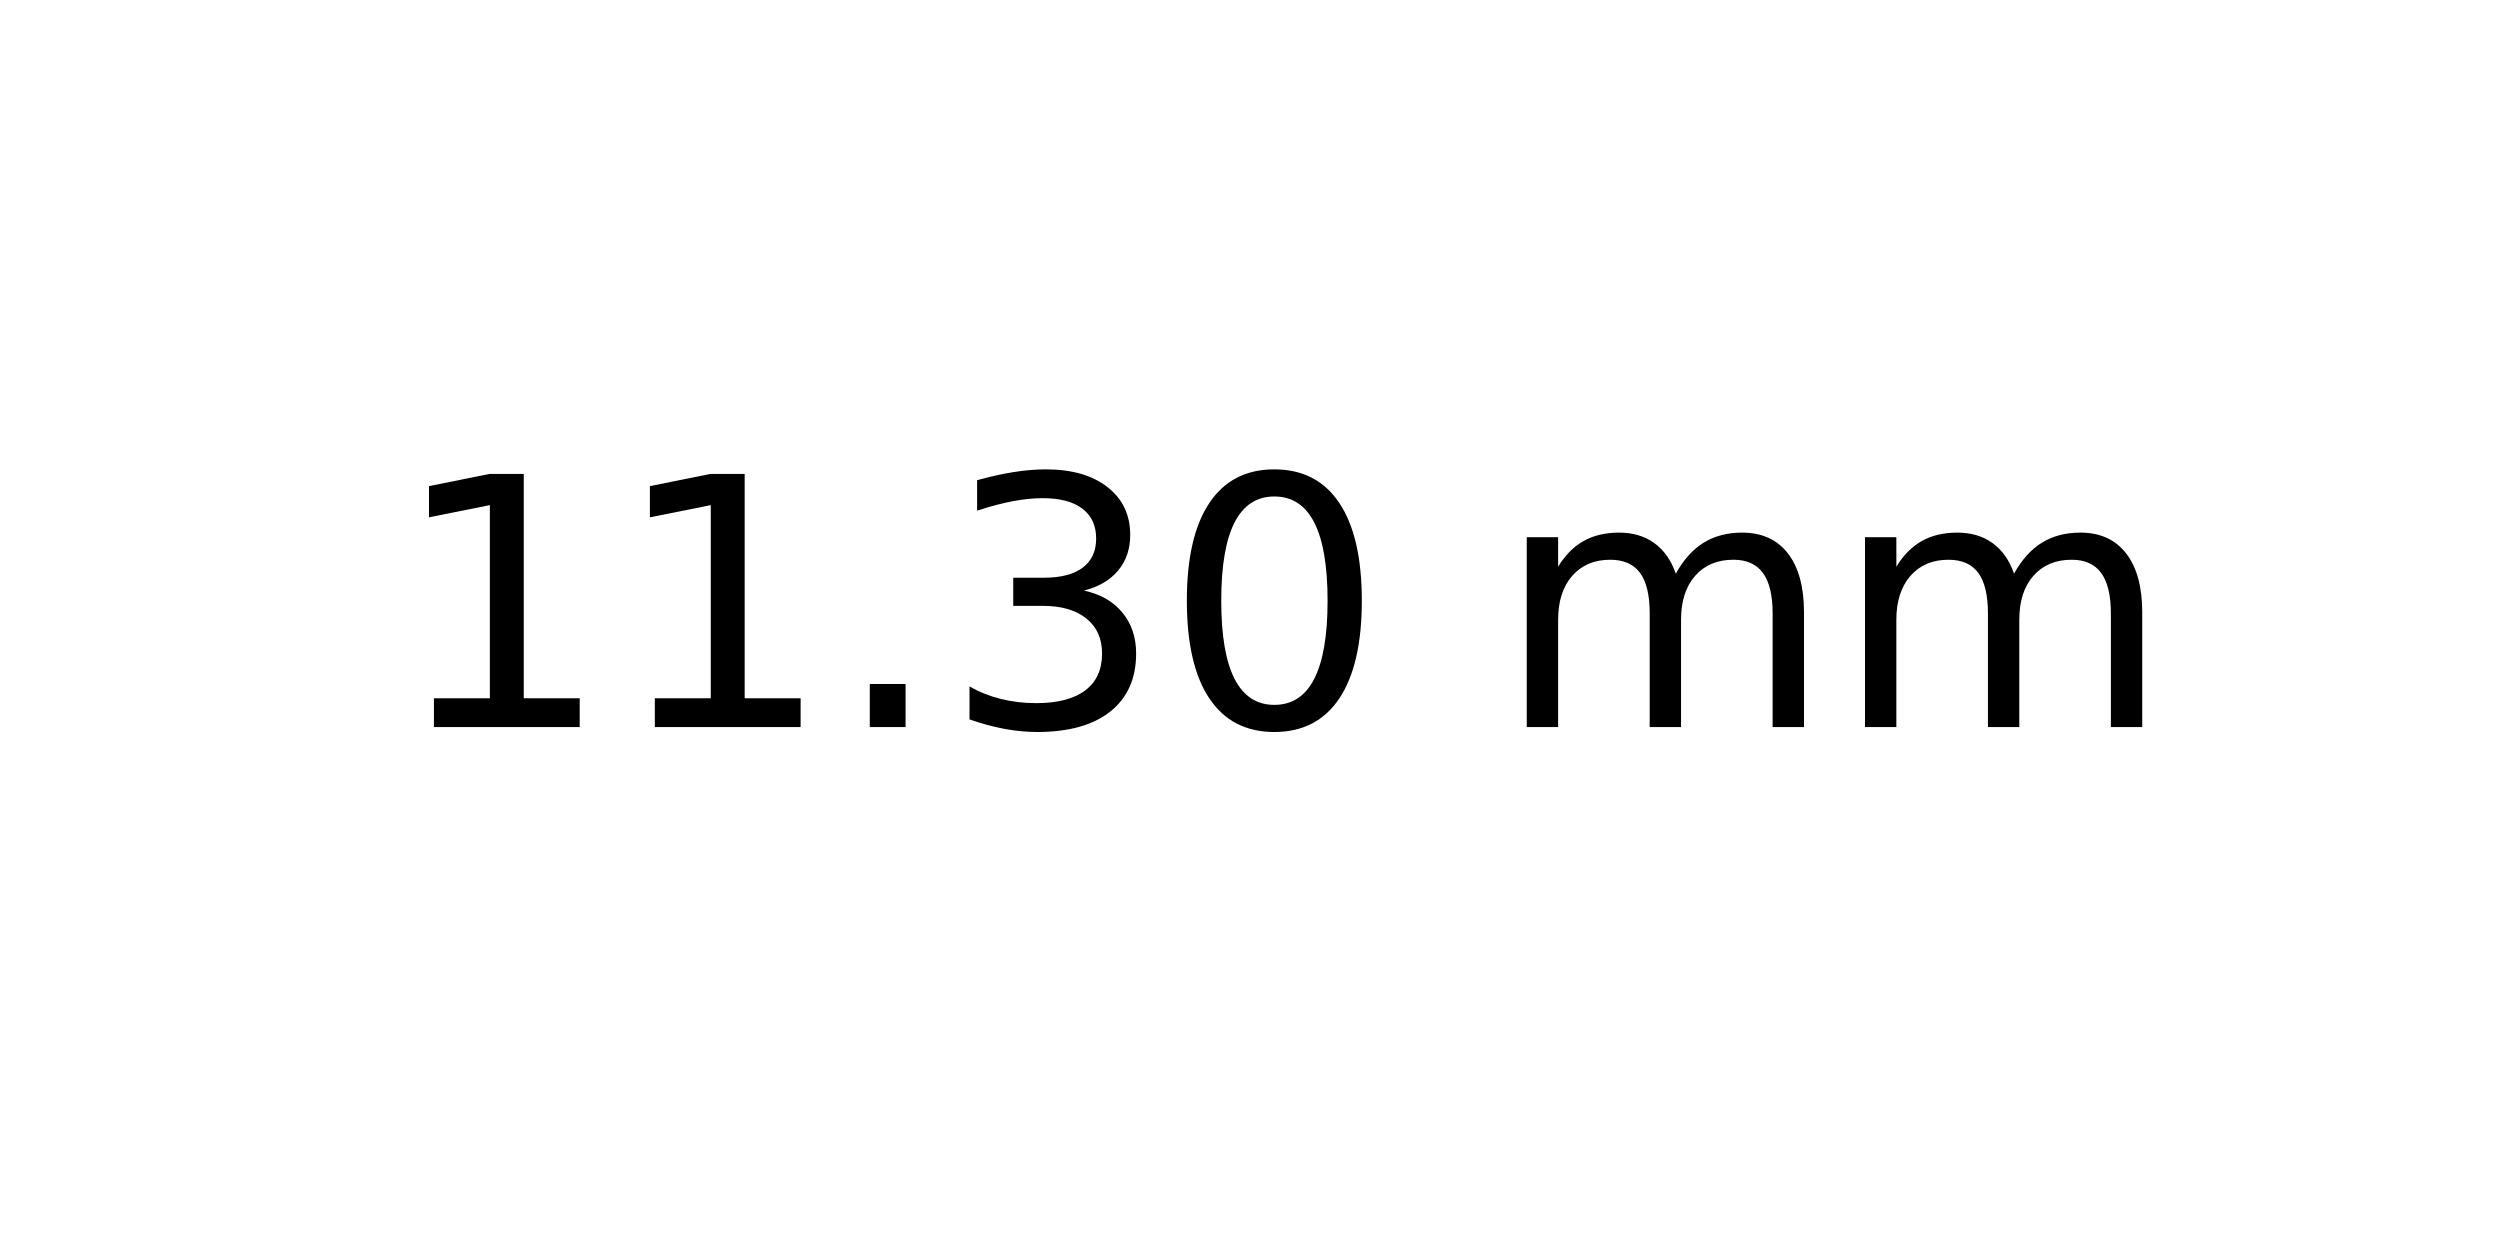
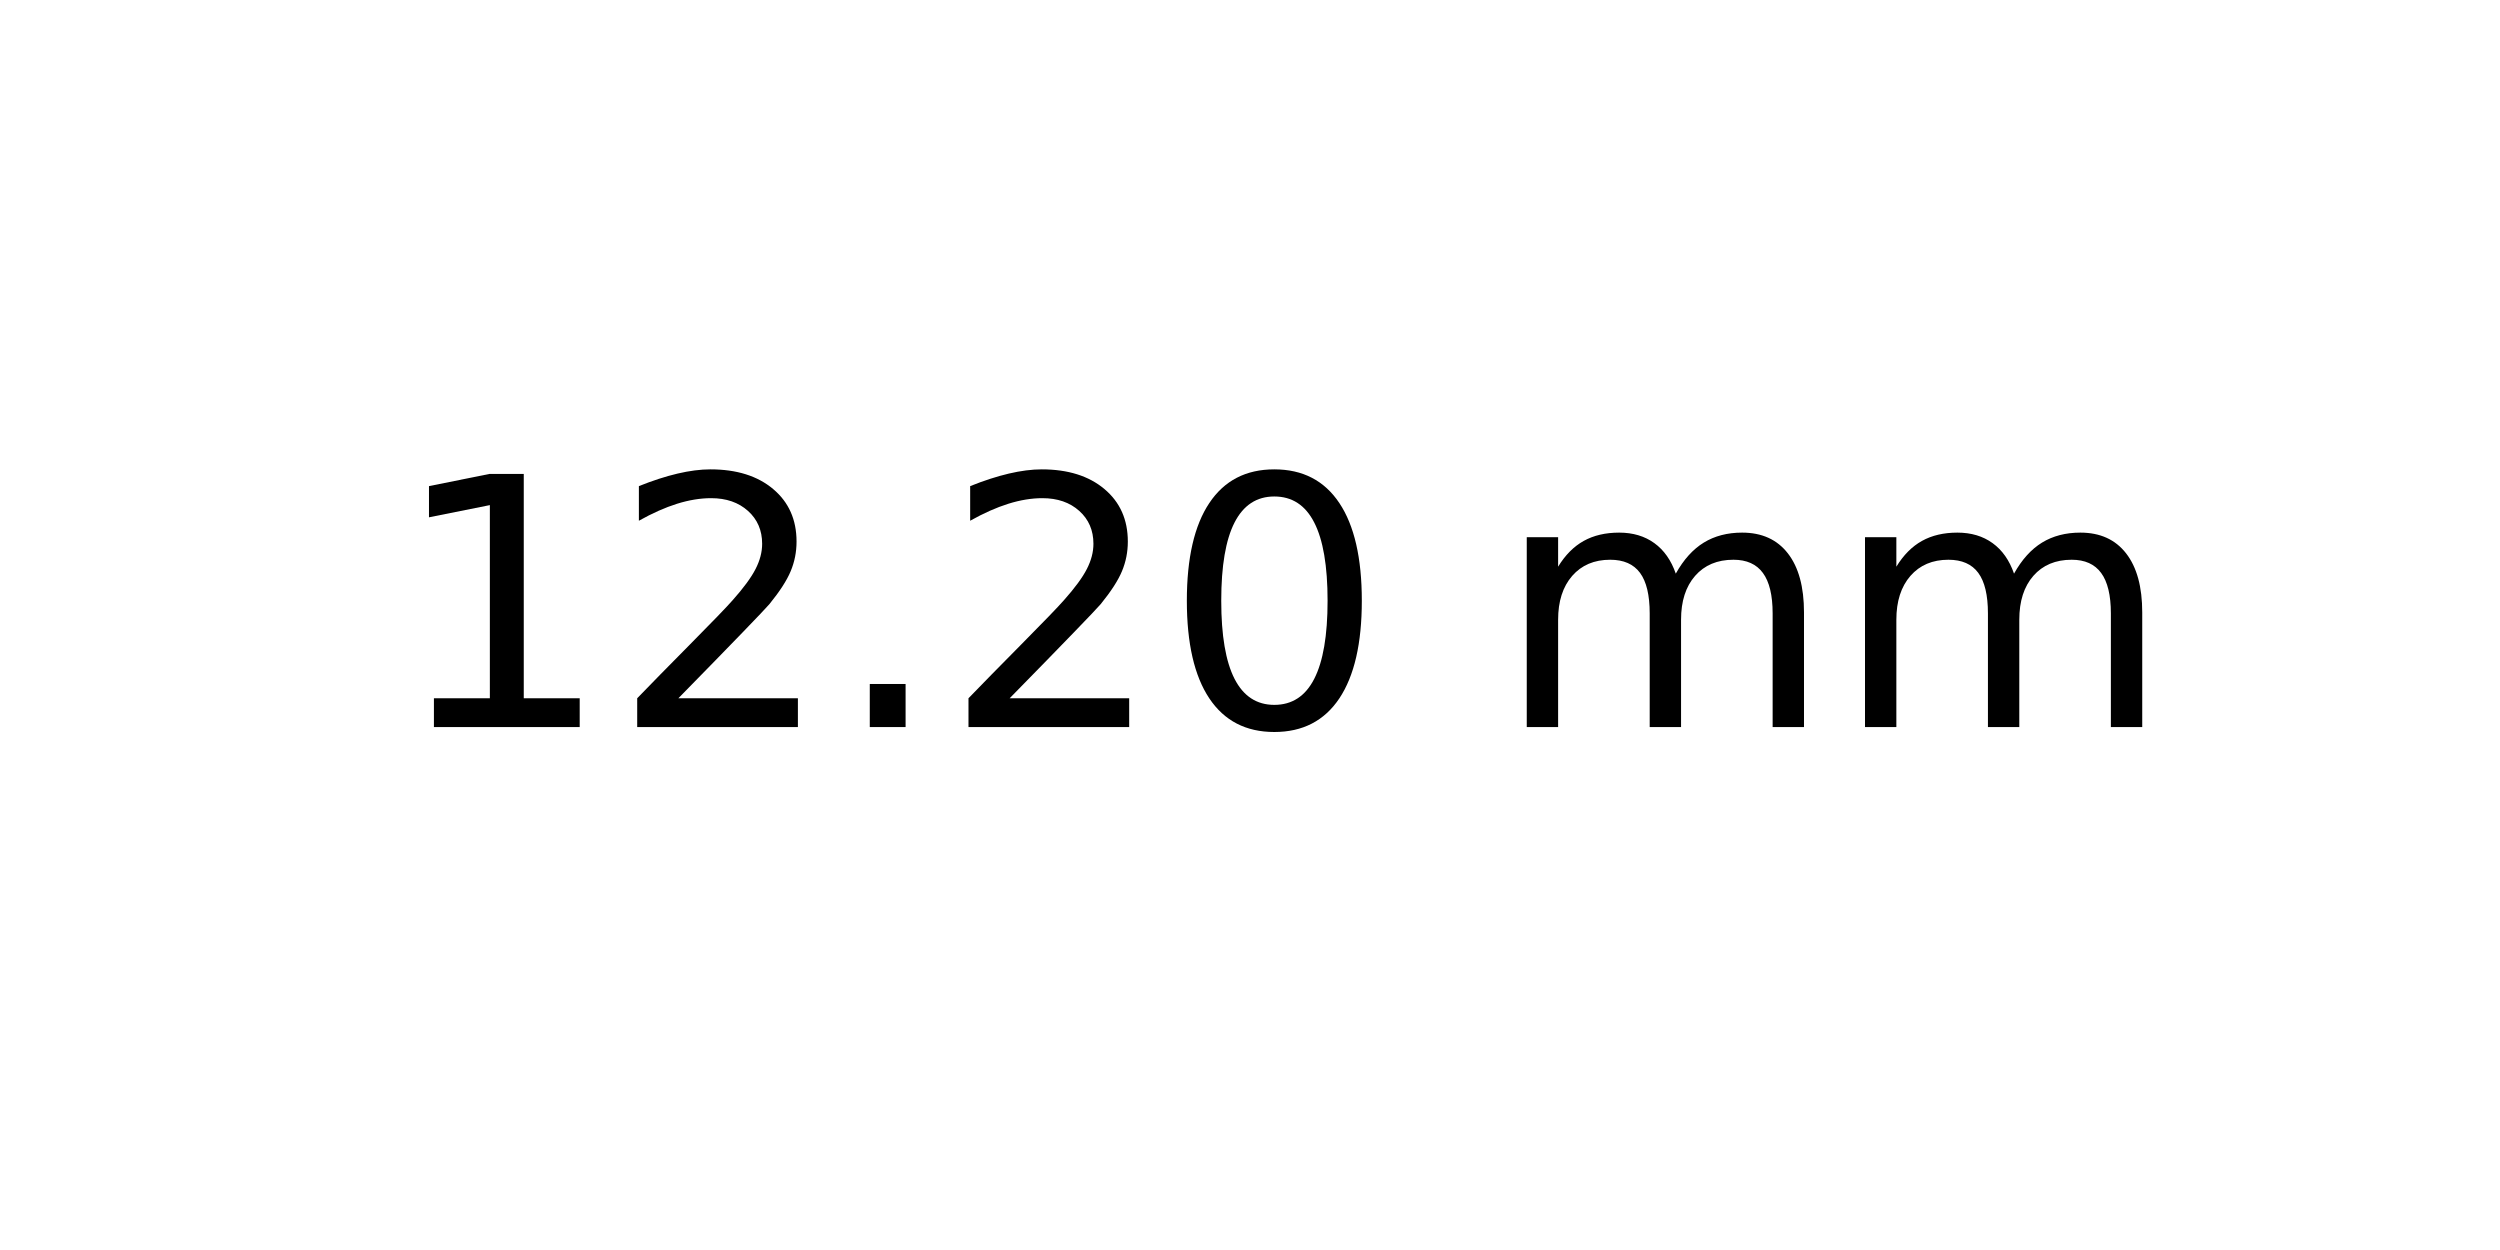
<svg xmlns="http://www.w3.org/2000/svg" xmlns:xlink="http://www.w3.org/1999/xlink" width="72pt" height="36pt" viewBox="0 0 72 36" version="1.1">
  <defs>
    <style type="text/css">*{stroke-linejoin: round; stroke-linecap: butt}</style>
  </defs>
  <g id="figure_1">
    <g id="axes_1">
      <g id="text_1">
        <g transform="translate(11.25625 20.93937) scale(0.1 -0.1)">
          <defs>
            <path id="DejaVuSans-31" d="M 794 531  L 1825 531  L 1825 4091  L 703 3866  L 703 4441  L 1819 4666  L 2450 4666  L 2450 531  L 3481 531  L 3481 0  L 794 0  L 794 531  z " transform="scale(0.015625)" />
+             <path id="DejaVuSans-32" d="M 1228 531  L 3431 531  L 3431 0  L 469 0  L 469 531  Q 828 903 1448 1529  Q 2069 2156 2228 2338  Q 2531 2678 2651 2914  Q 2772 3150 2772 3378  Q 2772 3750 2511 3984  Q 2250 4219 1831 4219  Q 1534 4219 1204 4116  Q 875 4013 500 3803  L 500 4441  Q 881 4594 1212 4672  Q 1544 4750 1819 4750  Q 2544 4750 2975 4387  Q 3406 4025 3406 3419  Q 3406 3131 3298 2873  Q 3191 2616 2906 2266  Q 2828 2175 2409 1742  Q 1991 1309 1228 531  z " transform="scale(0.015625)" />
            <path id="DejaVuSans-2e" d="M 684 794  L 1344 794  L 1344 0  L 684 0  L 684 794  z " transform="scale(0.015625)" />
-             <path id="DejaVuSans-33" d="M 2597 2516  Q 3050 2419 3304 2112  Q 3559 1806 3559 1356  Q 3559 666 3084 287  Q 2609 -91 1734 -91  Q 1441 -91 1130 -33  Q 819 25 488 141  L 488 750  Q 750 597 1062 519  Q 1375 441 1716 441  Q 2309 441 2620 675  Q 2931 909 2931 1356  Q 2931 1769 2642 2001  Q 2353 2234 1838 2234  L 1294 2234  L 1294 2753  L 1863 2753  Q 2328 2753 2575 2939  Q 2822 3125 2822 3475  Q 2822 3834 2567 4026  Q 2313 4219 1838 4219  Q 1578 4219 1281 4162  Q 984 4106 628 3988  L 628 4550  Q 988 4650 1302 4700  Q 1616 4750 1894 4750  Q 2613 4750 3031 4423  Q 3450 4097 3450 3541  Q 3450 3153 3228 2886  Q 3006 2619 2597 2516  z " transform="scale(0.015625)" />
            <path id="DejaVuSans-30" d="M 2034 4250  Q 1547 4250 1301 3770  Q 1056 3291 1056 2328  Q 1056 1369 1301 889  Q 1547 409 2034 409  Q 2525 409 2770 889  Q 3016 1369 3016 2328  Q 3016 3291 2770 3770  Q 2525 4250 2034 4250  z M 2034 4750  Q 2819 4750 3233 4129  Q 3647 3509 3647 2328  Q 3647 1150 3233 529  Q 2819 -91 2034 -91  Q 1250 -91 836 529  Q 422 1150 422 2328  Q 422 3509 836 4129  Q 1250 4750 2034 4750  z " transform="scale(0.015625)" />
            <path id="DejaVuSans-20" transform="scale(0.015625)" />
            <path id="DejaVuSans-6d" d="M 3328 2828  Q 3544 3216 3844 3400  Q 4144 3584 4550 3584  Q 5097 3584 5394 3201  Q 5691 2819 5691 2113  L 5691 0  L 5113 0  L 5113 2094  Q 5113 2597 4934 2840  Q 4756 3084 4391 3084  Q 3944 3084 3684 2787  Q 3425 2491 3425 1978  L 3425 0  L 2847 0  L 2847 2094  Q 2847 2600 2669 2842  Q 2491 3084 2119 3084  Q 1678 3084 1418 2786  Q 1159 2488 1159 1978  L 1159 0  L 581 0  L 581 3500  L 1159 3500  L 1159 2956  Q 1356 3278 1631 3431  Q 1906 3584 2284 3584  Q 2666 3584 2933 3390  Q 3200 3197 3328 2828  z " transform="scale(0.015625)" />
          </defs>
          <use xlink:href="#DejaVuSans-31" />
-           <use xlink:href="#DejaVuSans-31" x="63.623" />
+           <use xlink:href="#DejaVuSans-32" x="63.623" />
          <use xlink:href="#DejaVuSans-2e" x="127.246" />
-           <use xlink:href="#DejaVuSans-33" x="159.033" />
+           <use xlink:href="#DejaVuSans-32" x="159.033" />
          <use xlink:href="#DejaVuSans-30" x="222.656" />
          <use xlink:href="#DejaVuSans-20" x="286.279" />
          <use xlink:href="#DejaVuSans-6d" x="318.066" />
          <use xlink:href="#DejaVuSans-6d" x="415.479" />
        </g>
      </g>
    </g>
  </g>
</svg>
